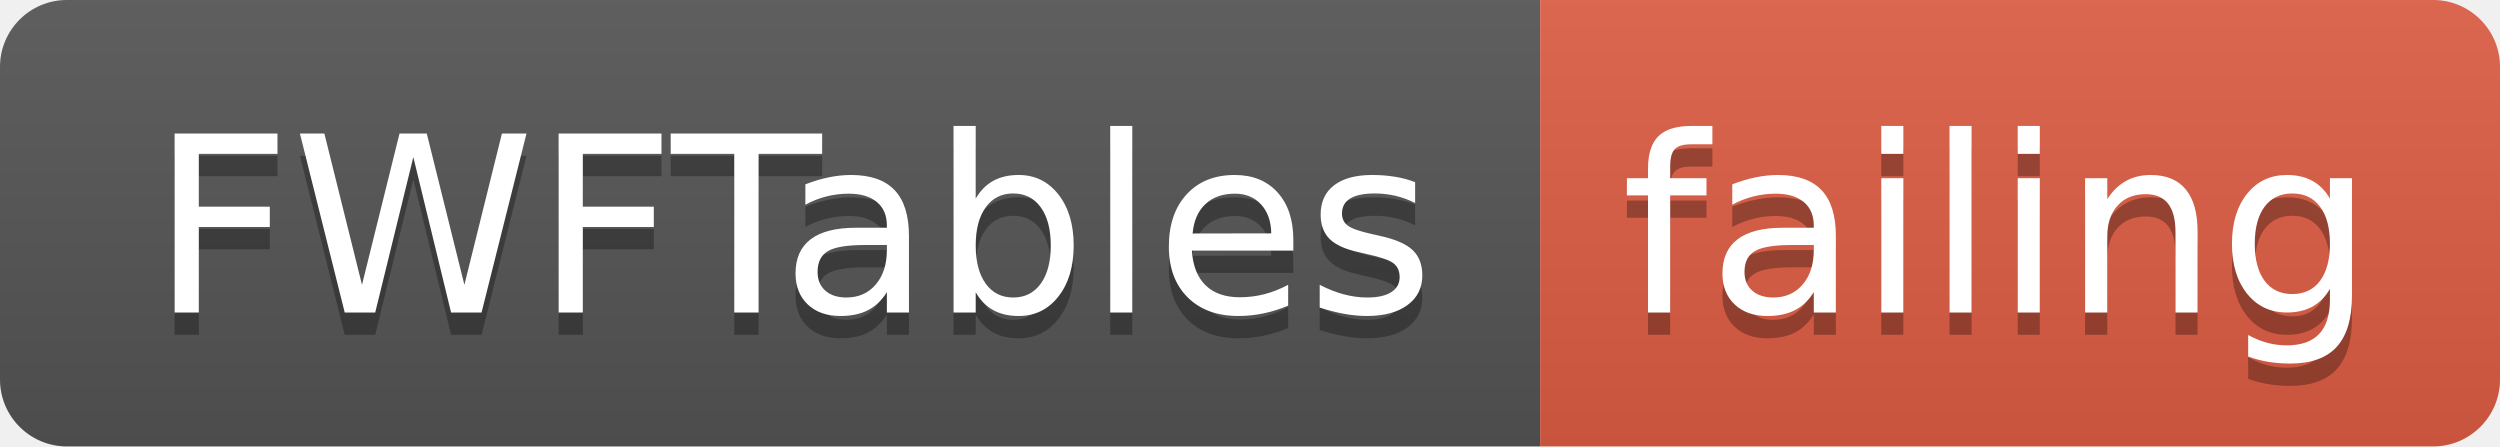
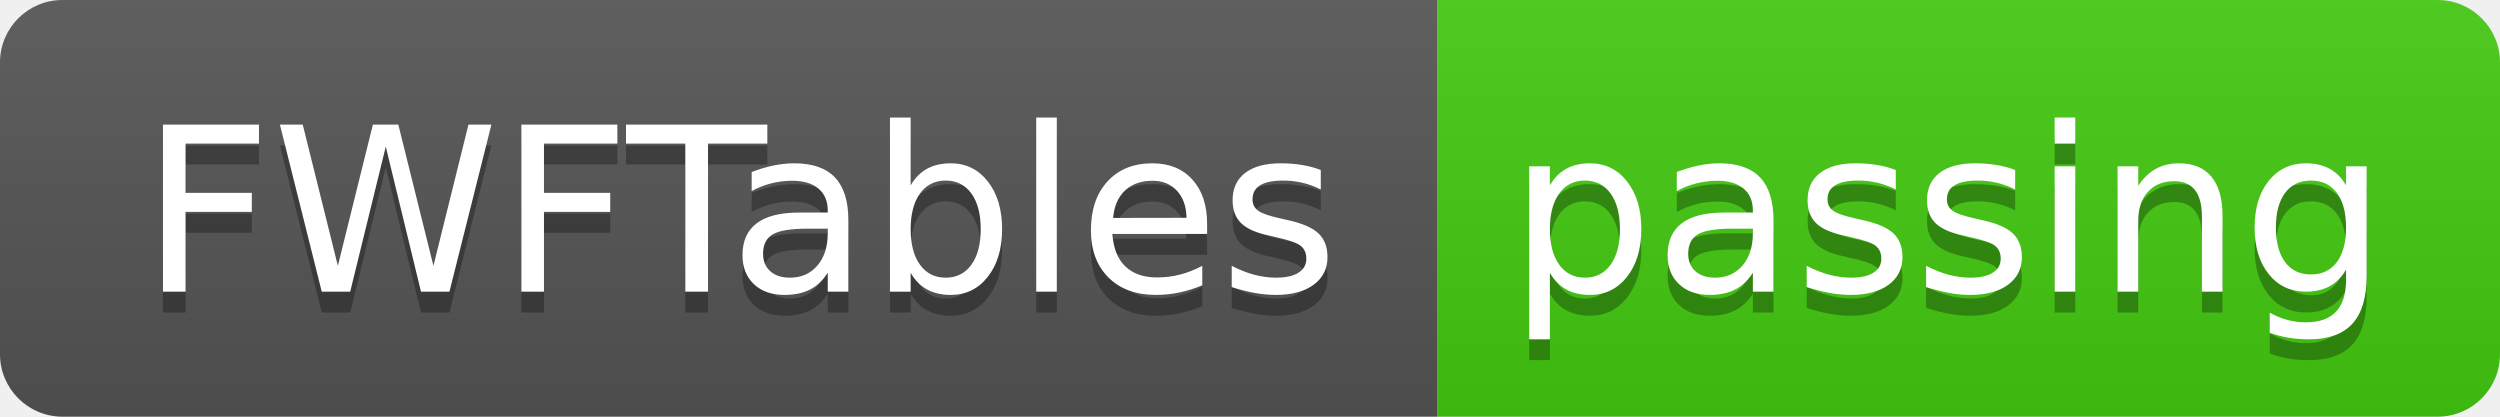
- <svg xmlns="http://www.w3.org/2000/svg" width="112" height="20">
+ <svg xmlns="http://www.w3.org/2000/svg" width="120" height="20">
  <linearGradient id="smooth" x2="0" y2="100%">
    <stop offset="0" stop-color="#bbb" stop-opacity=".1" />
    <stop offset="1" stop-opacity=".1" />
  </linearGradient>
  <clipPath id="round">
-     <rect width="112" height="20" rx="3" fill="#fff" />
+     <rect width="120" height="20" rx="3" fill="#fff" />
  </clipPath>
  <g clip-path="url(#round)">
    <rect width="69" height="20" fill="#555" />
-     <rect x="69" width="43" height="20" fill="#e05d44" />
-     <rect width="112" height="20" fill="url(#smooth)" />
+     <rect x="69" width="51" height="20" fill="#4c1" />
+     <rect width="120" height="20" fill="url(#smooth)" />
  </g>
  <g fill="#fff" text-anchor="middle" font-family="DejaVu Sans,Verdana,Geneva,sans-serif" font-size="110">
    <text x="355" y="150" fill="#010101" fill-opacity=".3" transform="scale(0.1)" textLength="590" lengthAdjust="spacing">FWFTables</text>
    <text x="355" y="140" transform="scale(0.1)" textLength="590" lengthAdjust="spacing">FWFTables</text>
-     <text x="895" y="150" fill="#010101" fill-opacity=".3" transform="scale(0.1)" textLength="330" lengthAdjust="spacing">failing</text>
-     <text x="895" y="140" transform="scale(0.1)" textLength="330" lengthAdjust="spacing">failing</text>
+     <text x="935" y="150" fill="#010101" fill-opacity=".3" transform="scale(0.1)" textLength="410" lengthAdjust="spacing">passing</text>
+     <text x="935" y="140" transform="scale(0.1)" textLength="410" lengthAdjust="spacing">passing</text>
  </g>
</svg>
